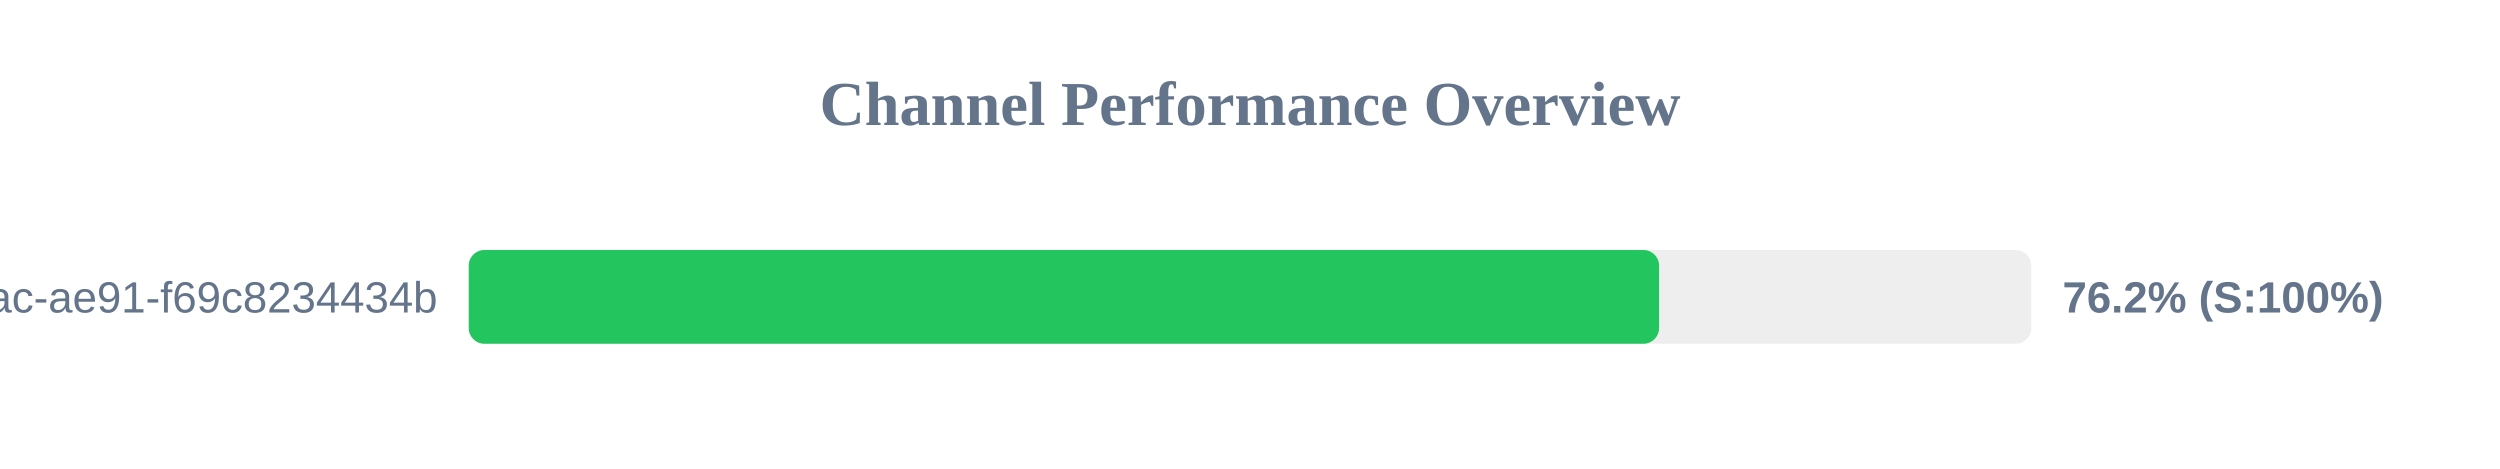
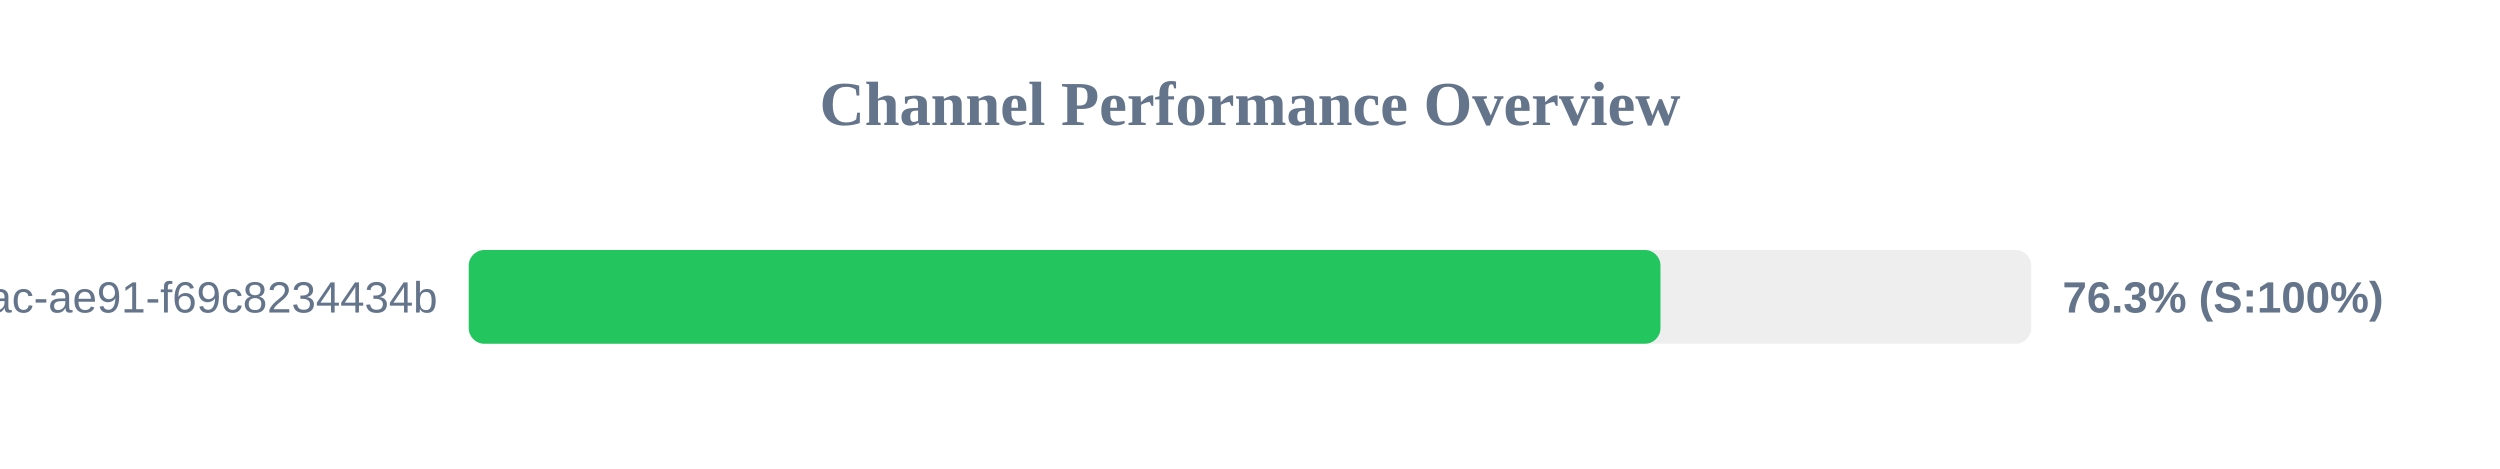
<svg xmlns="http://www.w3.org/2000/svg" width="800" height="150" version="1.1">
  <style>
        .row { font: 14px Arial; fill: #64748b; }
        .score { font: bold 14px Arial; fill: #64748b; }
    </style>
  <text x="400" y="40" text-anchor="middle" font-size="20px" font-weight="bold" fill="#64748b">Channel Performance Overview</text>
  <rect x="150" y="80" width="500" height="30" fill="#eee" rx="5" />
-   <rect x="150" y="80" width="380.9" height="30" fill="#22c55e" rx="5" />
+   <rect x="150" y="80" width="381.35" height="30" fill="#22c55e" rx="5" />
  <text x="140" y="100" text-anchor="end" class="row">?uuid=942b9cb8-92fa-46ac-ae91-f69c8234434b</text>
-   <text x="660" y="100" text-anchor="start" class="score">76.2% (S:100%)</text>
+   <text x="660" y="100" text-anchor="start" class="score">76.3% (S:100%)</text>
</svg>
